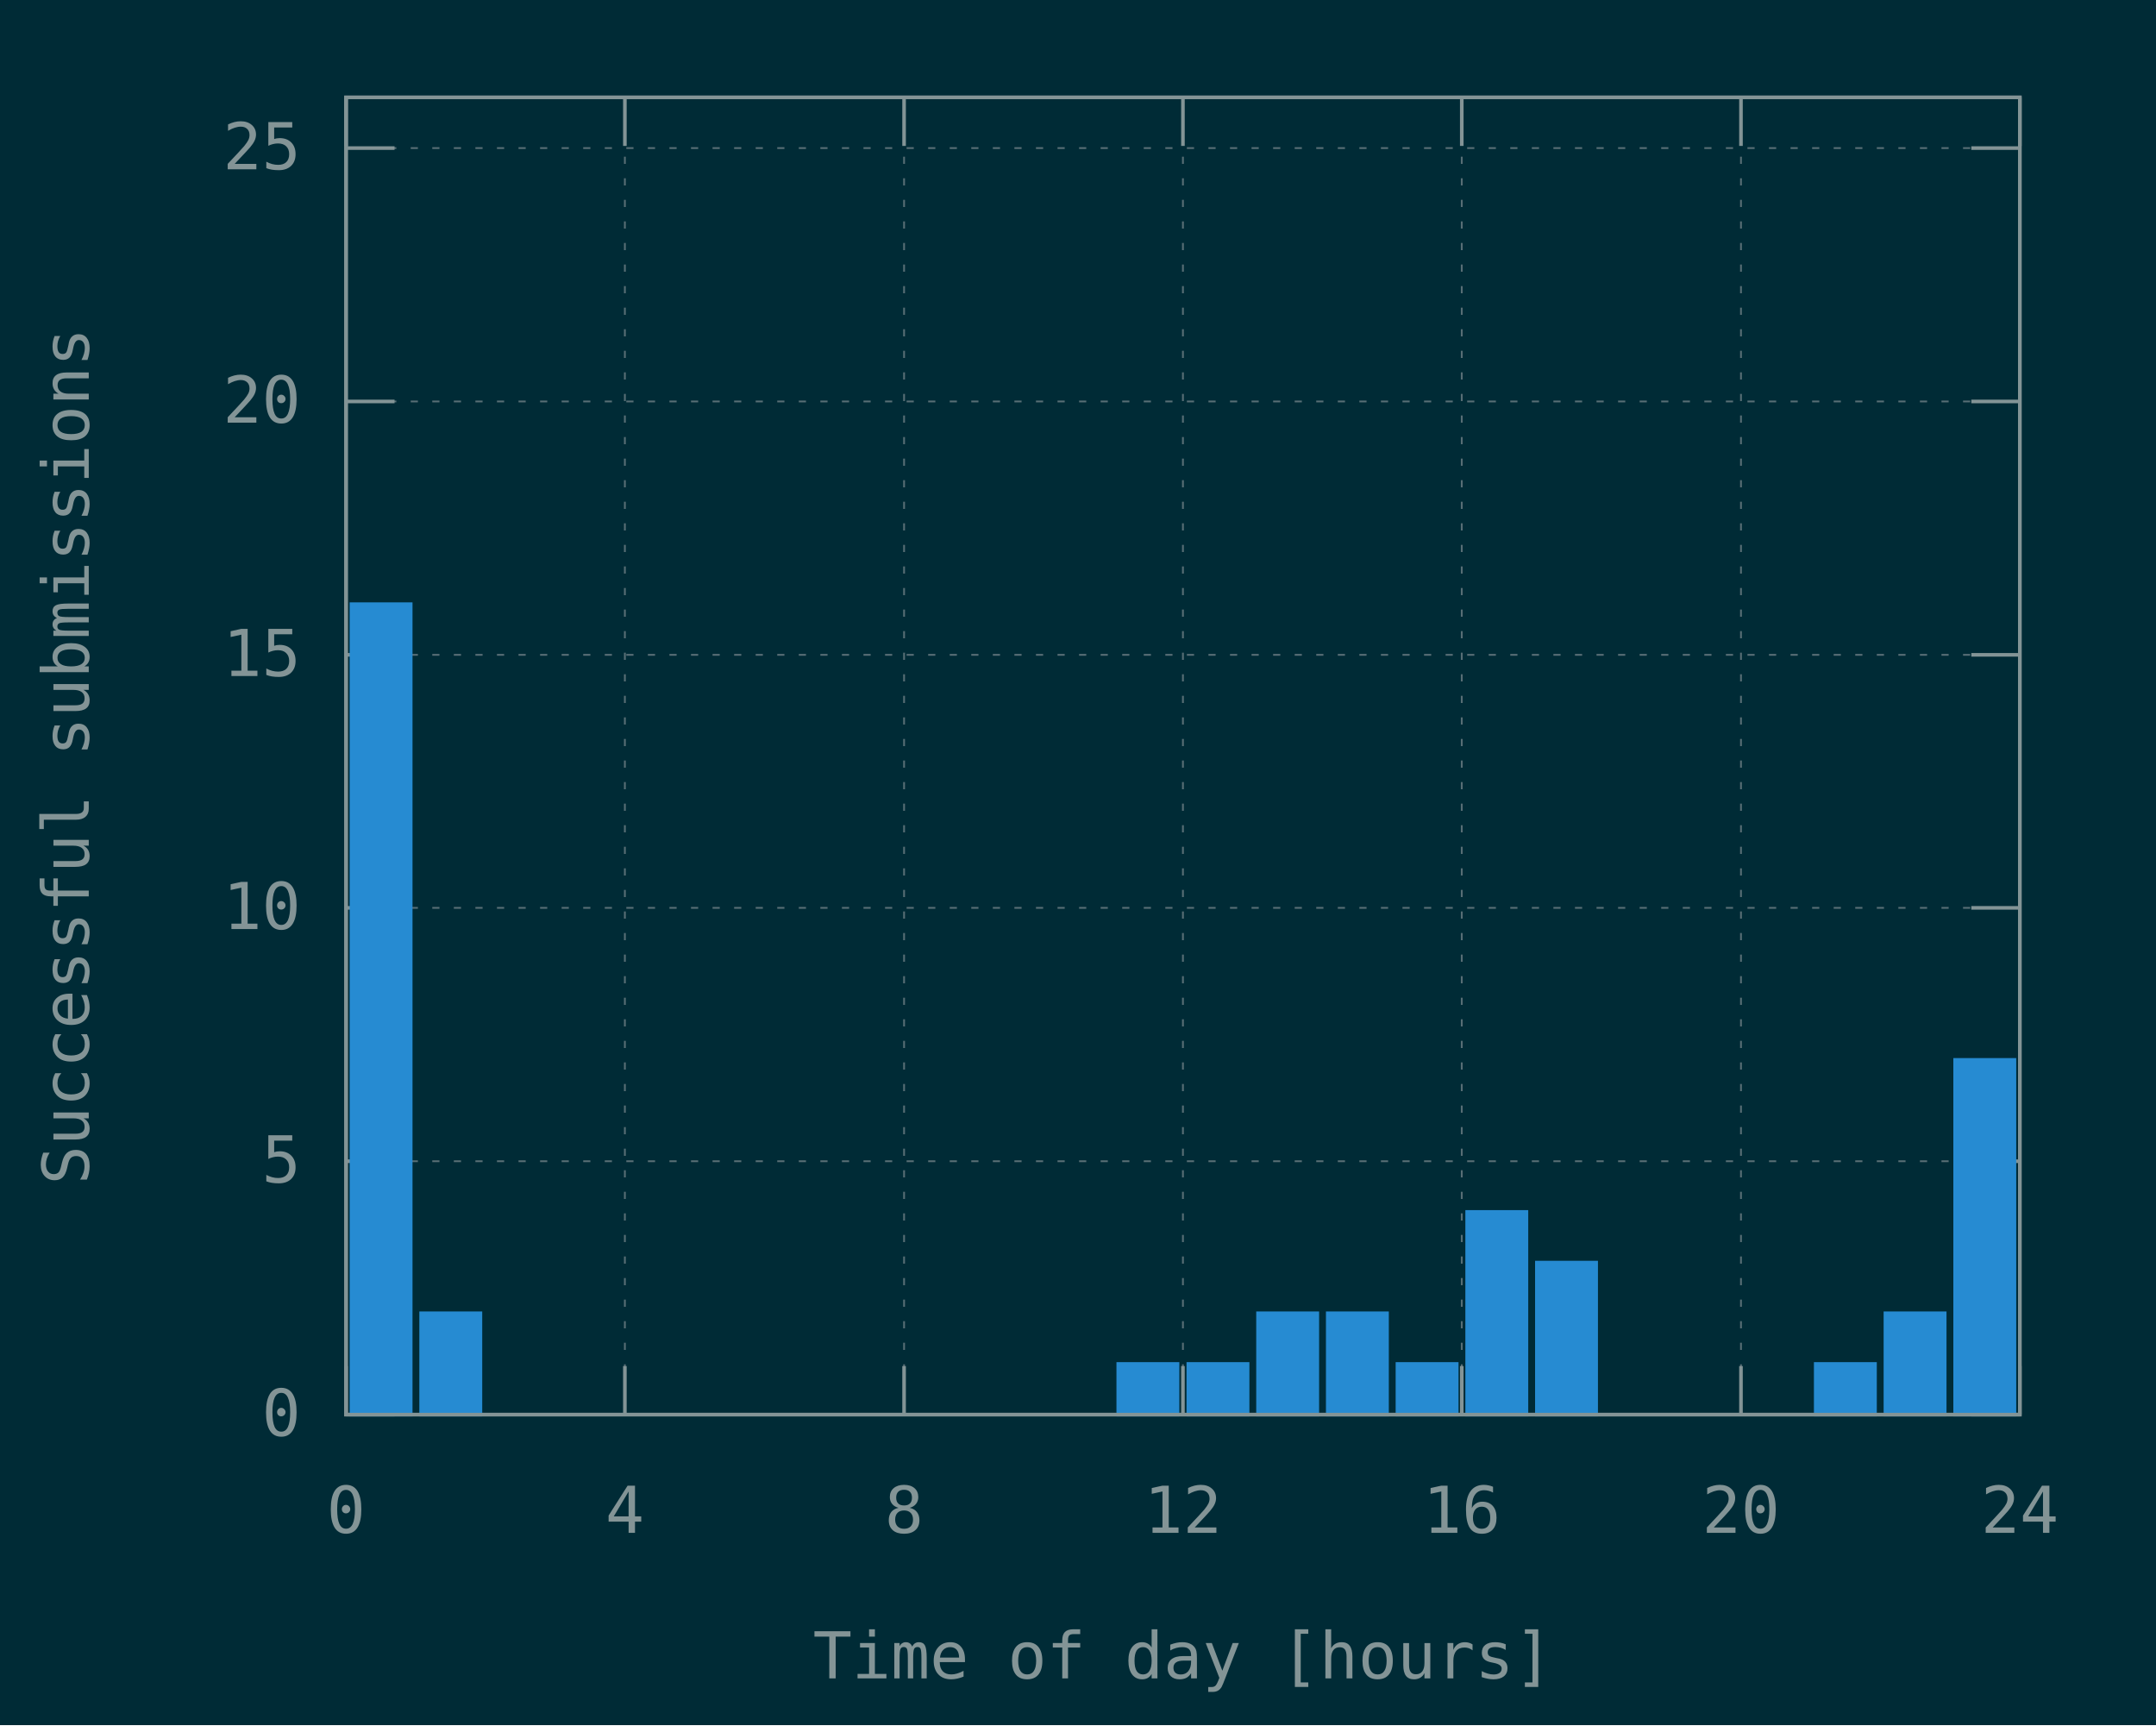
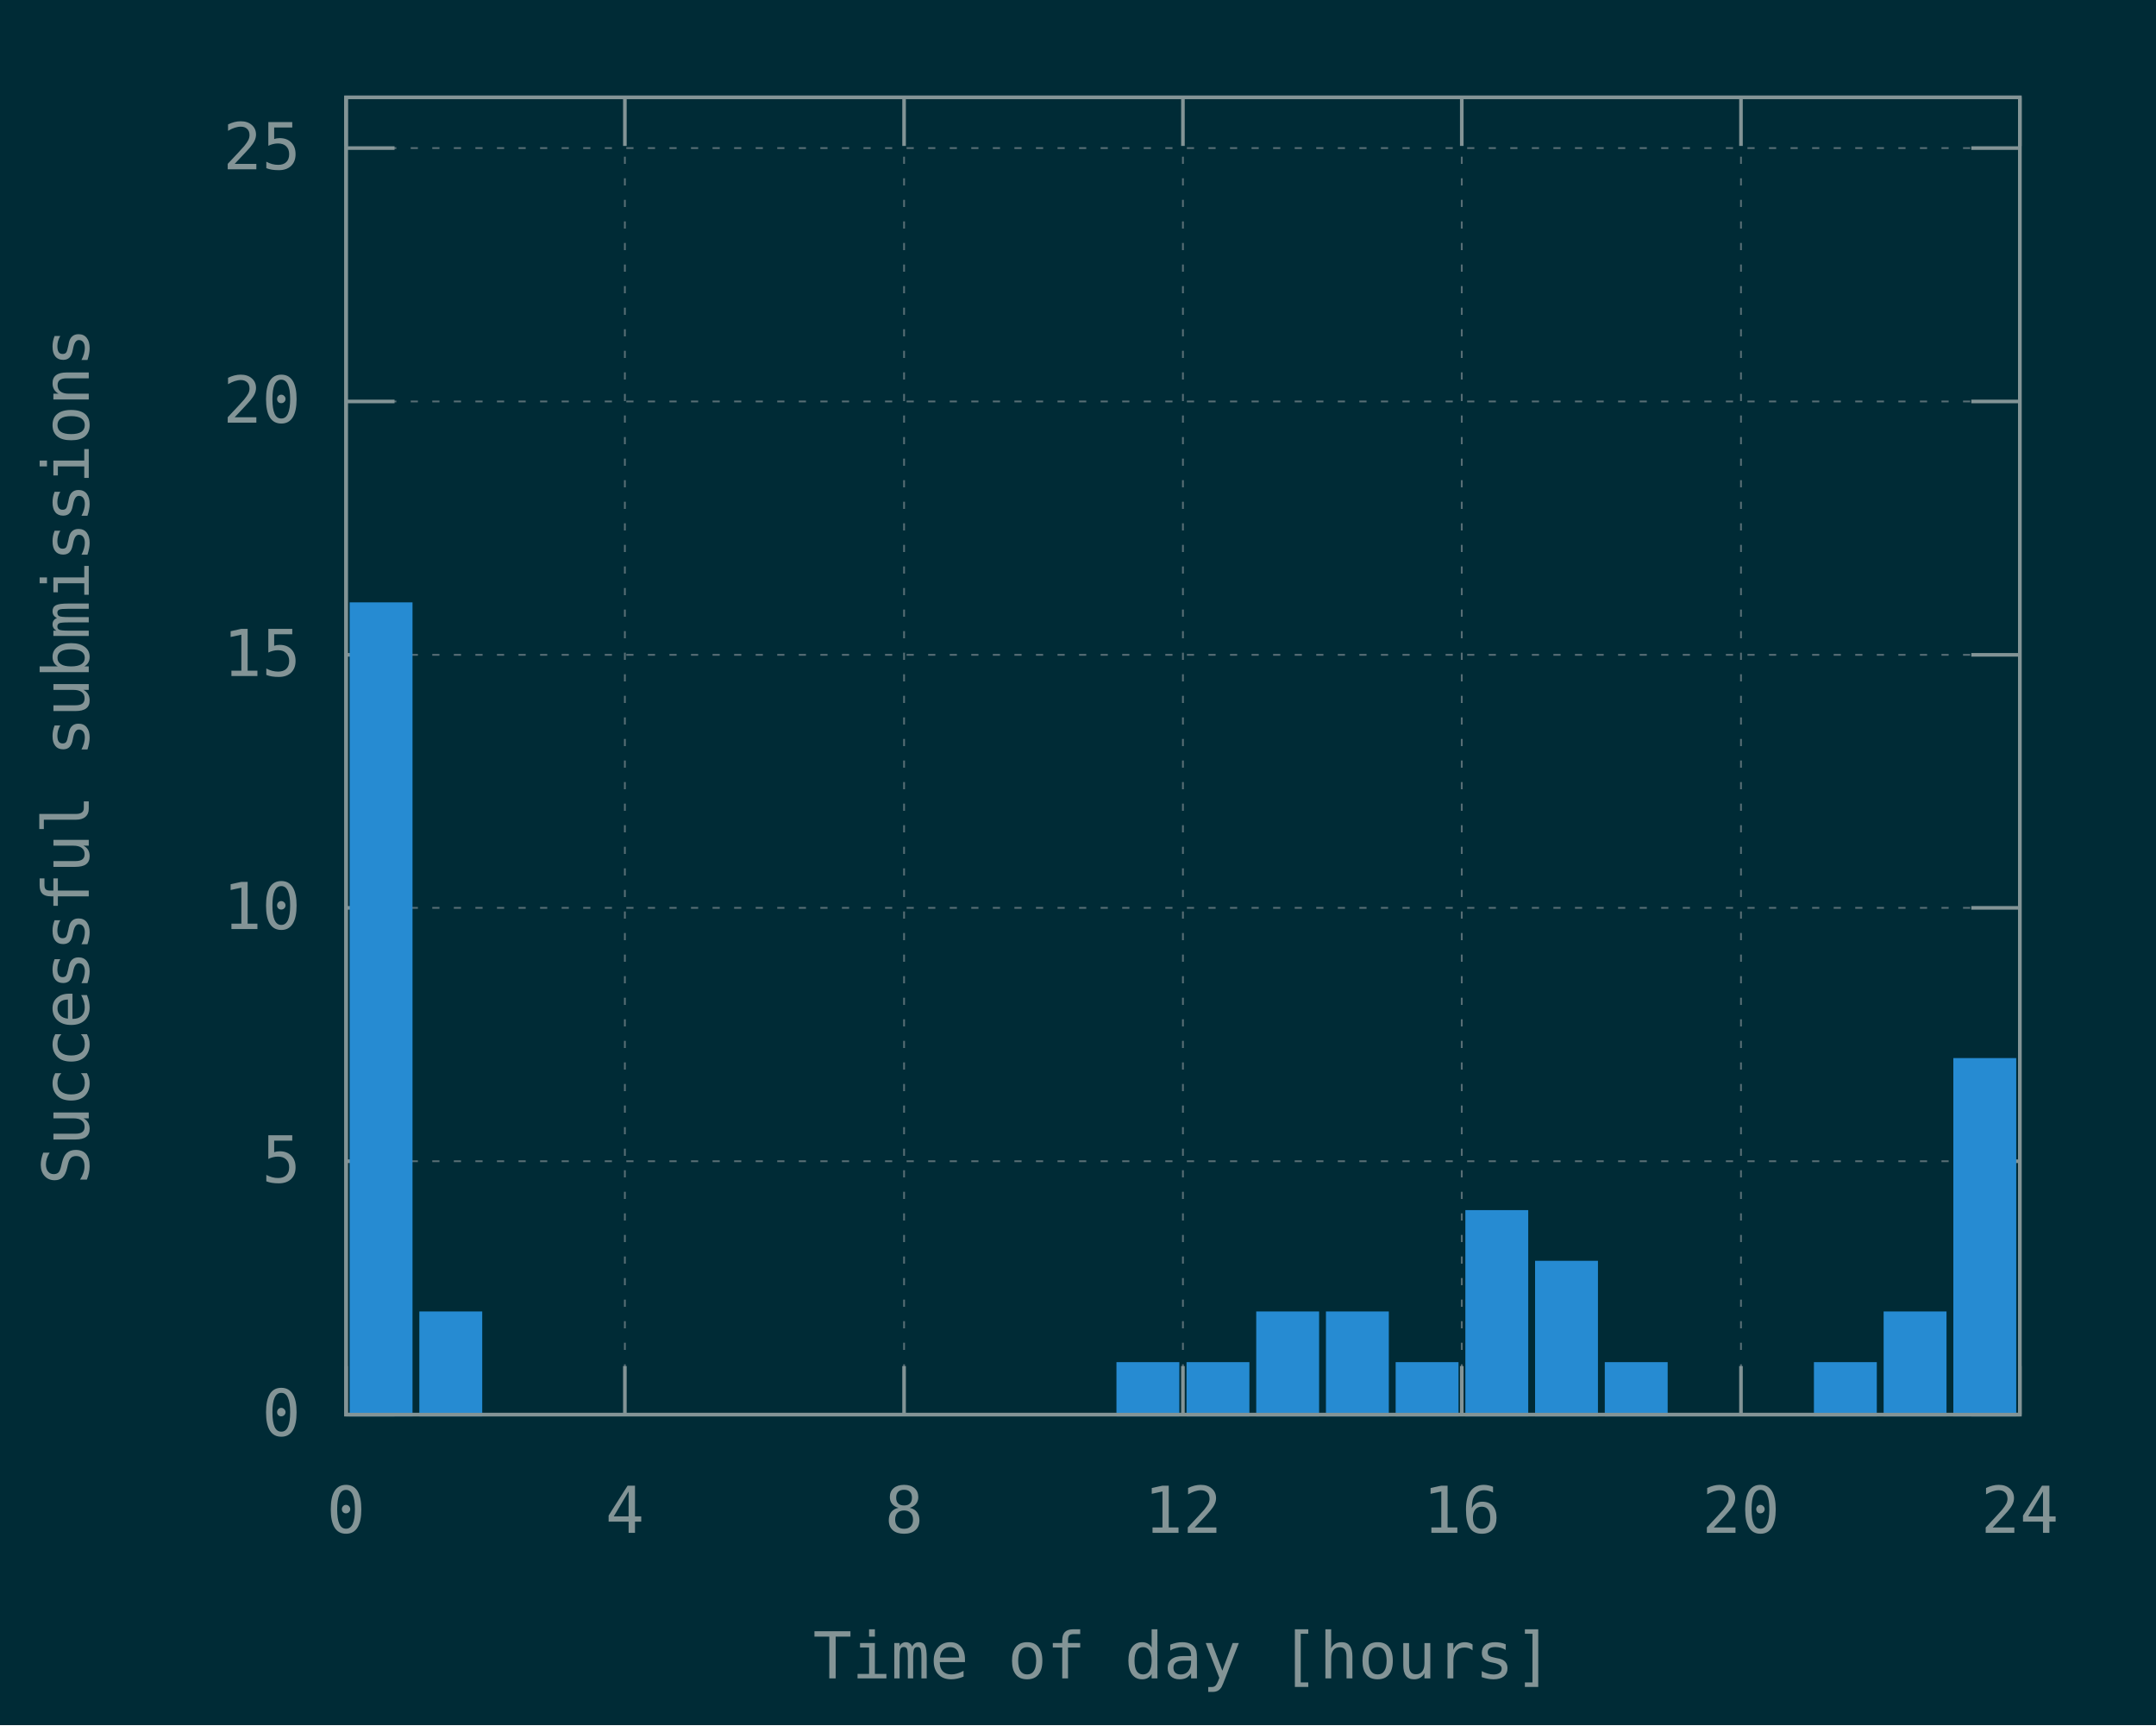
<svg xmlns="http://www.w3.org/2000/svg" xmlns:xlink="http://www.w3.org/1999/xlink" width="600" height="480" viewBox="0 0 600 480">
  <g id="gnuplot_canvas">
    <rect x="0" y="0" width="600" height="480" fill="#002b36" />
    <defs>
      <circle id="gpDot" r="0.5" stroke-width="0.5" stroke="currentColor" />
      <path id="gpPt0" stroke-width="0.148" stroke="currentColor" d="M-1,0 h2 M0,-1 v2" />
      <path id="gpPt1" stroke-width="0.148" stroke="currentColor" d="M-1,-1 L1,1 M1,-1 L-1,1" />
      <path id="gpPt2" stroke-width="0.148" stroke="currentColor" d="M-1,0 L1,0 M0,-1 L0,1 M-1,-1 L1,1 M-1,1 L1,-1" />
      <rect id="gpPt3" stroke-width="0.148" stroke="currentColor" x="-1" y="-1" width="2" height="2" />
      <rect id="gpPt4" stroke-width="0.148" stroke="currentColor" fill="currentColor" x="-1" y="-1" width="2" height="2" />
      <circle id="gpPt5" stroke-width="0.148" stroke="currentColor" cx="0" cy="0" r="1" />
      <use xlink:href="#gpPt5" id="gpPt6" fill="currentColor" stroke="none" />
      <path id="gpPt7" stroke-width="0.148" stroke="currentColor" d="M0,-1.33 L-1.33,0.67 L1.33,0.67 z" />
      <use xlink:href="#gpPt7" id="gpPt8" fill="currentColor" stroke="none" />
      <use xlink:href="#gpPt7" id="gpPt9" stroke="currentColor" transform="rotate(180)" />
      <use xlink:href="#gpPt9" id="gpPt10" fill="currentColor" stroke="none" />
      <use xlink:href="#gpPt3" id="gpPt11" stroke="currentColor" transform="rotate(45)" />
      <use xlink:href="#gpPt11" id="gpPt12" fill="currentColor" stroke="none" />
      <path id="gpPt13" stroke-width="0.148" stroke="currentColor" d="M0,1.330 L1.265,0.411 L0.782,-1.067 L-0.782,-1.076 L-1.265,0.411 z" />
      <use xlink:href="#gpPt13" id="gpPt14" fill="currentColor" stroke="none" />
      <filter id="textbox" filterUnits="objectBoundingBox" x="0" y="0" height="1" width="1">
        <feFlood flood-color="#002B36" flood-opacity="1" result="bgnd" />
        <feComposite in="SourceGraphic" in2="bgnd" operator="atop" />
      </filter>
      <filter id="greybox" filterUnits="objectBoundingBox" x="0" y="0" height="1" width="1">
        <feFlood flood-color="lightgrey" flood-opacity="1" result="grey" />
        <feComposite in="SourceGraphic" in2="grey" operator="atop" />
      </filter>
    </defs>
    <g fill="none" color="#002B36" stroke="currentColor" stroke-width="1.00" stroke-linecap="butt" stroke-linejoin="miter">
</g>
    <g fill="none" color="black" stroke="currentColor" stroke-width="1.00" stroke-linecap="butt" stroke-linejoin="miter">
</g>
    <g fill="none" color="black" stroke="rgb(131, 148, 150)" stroke-width="0.50" stroke-linecap="butt" stroke-linejoin="miter">
</g>
    <g fill="none" color="gray" stroke="currentColor" stroke-width="0.50" stroke-linecap="butt" stroke-linejoin="miter">
      <path stroke="rgb( 88, 110, 117)" stroke-dasharray="2,4" class="gridline" d="M96.3,393.6 L562.1,393.6  " />
    </g>
    <g fill="none" color="gray" stroke="rgb( 88, 110, 117)" stroke-width="1.00" stroke-linecap="butt" stroke-linejoin="miter">
</g>
    <g fill="none" color="black" stroke="currentColor" stroke-width="1.00" stroke-linecap="butt" stroke-linejoin="miter">
      <path stroke="rgb(131, 148, 150)" d="M96.3,393.6 L109.8,393.6 M562.1,393.6 L548.6,393.6  " />
      <g transform="translate(83.7,399.5)" stroke="none" fill="rgb(131,148,150)" font-family="Inconsolata" font-size="18.00" text-anchor="end">
        <text>
          <tspan font-family="Inconsolata"> 0</tspan>
        </text>
      </g>
    </g>
    <g fill="none" color="black" stroke="currentColor" stroke-width="1.00" stroke-linecap="butt" stroke-linejoin="miter">
</g>
    <g fill="none" color="black" stroke="rgb(131, 148, 150)" stroke-width="0.50" stroke-linecap="butt" stroke-linejoin="miter">
</g>
    <g fill="none" color="gray" stroke="currentColor" stroke-width="0.50" stroke-linecap="butt" stroke-linejoin="miter">
      <path stroke="rgb( 88, 110, 117)" stroke-dasharray="2,4" class="gridline" d="M96.3,323.1 L562.1,323.1  " />
    </g>
    <g fill="none" color="gray" stroke="rgb( 88, 110, 117)" stroke-width="1.00" stroke-linecap="butt" stroke-linejoin="miter">
</g>
    <g fill="none" color="black" stroke="currentColor" stroke-width="1.00" stroke-linecap="butt" stroke-linejoin="miter">
      <path stroke="rgb(131, 148, 150)" d="M96.3,323.1 L109.8,323.1 M562.1,323.1 L548.6,323.1  " />
      <g transform="translate(83.7,329.0)" stroke="none" fill="rgb(131,148,150)" font-family="Inconsolata" font-size="18.00" text-anchor="end">
        <text>
          <tspan font-family="Inconsolata"> 5</tspan>
        </text>
      </g>
    </g>
    <g fill="none" color="black" stroke="currentColor" stroke-width="1.00" stroke-linecap="butt" stroke-linejoin="miter">
</g>
    <g fill="none" color="black" stroke="rgb(131, 148, 150)" stroke-width="0.50" stroke-linecap="butt" stroke-linejoin="miter">
</g>
    <g fill="none" color="gray" stroke="currentColor" stroke-width="0.50" stroke-linecap="butt" stroke-linejoin="miter">
      <path stroke="rgb( 88, 110, 117)" stroke-dasharray="2,4" class="gridline" d="M96.3,252.6 L562.1,252.6  " />
    </g>
    <g fill="none" color="gray" stroke="rgb( 88, 110, 117)" stroke-width="1.00" stroke-linecap="butt" stroke-linejoin="miter">
</g>
    <g fill="none" color="black" stroke="currentColor" stroke-width="1.00" stroke-linecap="butt" stroke-linejoin="miter">
      <path stroke="rgb(131, 148, 150)" d="M96.3,252.6 L109.8,252.6 M562.1,252.6 L548.6,252.6  " />
      <g transform="translate(83.7,258.5)" stroke="none" fill="rgb(131,148,150)" font-family="Inconsolata" font-size="18.00" text-anchor="end">
        <text>
          <tspan font-family="Inconsolata"> 10</tspan>
        </text>
      </g>
    </g>
    <g fill="none" color="black" stroke="currentColor" stroke-width="1.00" stroke-linecap="butt" stroke-linejoin="miter">
</g>
    <g fill="none" color="black" stroke="rgb(131, 148, 150)" stroke-width="0.50" stroke-linecap="butt" stroke-linejoin="miter">
</g>
    <g fill="none" color="gray" stroke="currentColor" stroke-width="0.50" stroke-linecap="butt" stroke-linejoin="miter">
      <path stroke="rgb( 88, 110, 117)" stroke-dasharray="2,4" class="gridline" d="M96.3,182.2 L562.1,182.2  " />
    </g>
    <g fill="none" color="gray" stroke="rgb( 88, 110, 117)" stroke-width="1.00" stroke-linecap="butt" stroke-linejoin="miter">
</g>
    <g fill="none" color="black" stroke="currentColor" stroke-width="1.00" stroke-linecap="butt" stroke-linejoin="miter">
      <path stroke="rgb(131, 148, 150)" d="M96.3,182.2 L109.8,182.2 M562.1,182.2 L548.6,182.2  " />
      <g transform="translate(83.7,188.1)" stroke="none" fill="rgb(131,148,150)" font-family="Inconsolata" font-size="18.00" text-anchor="end">
        <text>
          <tspan font-family="Inconsolata"> 15</tspan>
        </text>
      </g>
    </g>
    <g fill="none" color="black" stroke="currentColor" stroke-width="1.00" stroke-linecap="butt" stroke-linejoin="miter">
</g>
    <g fill="none" color="black" stroke="rgb(131, 148, 150)" stroke-width="0.50" stroke-linecap="butt" stroke-linejoin="miter">
</g>
    <g fill="none" color="gray" stroke="currentColor" stroke-width="0.50" stroke-linecap="butt" stroke-linejoin="miter">
      <path stroke="rgb( 88, 110, 117)" stroke-dasharray="2,4" class="gridline" d="M96.3,111.7 L562.1,111.7  " />
    </g>
    <g fill="none" color="gray" stroke="rgb( 88, 110, 117)" stroke-width="1.00" stroke-linecap="butt" stroke-linejoin="miter">
</g>
    <g fill="none" color="black" stroke="currentColor" stroke-width="1.00" stroke-linecap="butt" stroke-linejoin="miter">
      <path stroke="rgb(131, 148, 150)" d="M96.3,111.7 L109.8,111.7 M562.1,111.7 L548.6,111.7  " />
      <g transform="translate(83.7,117.6)" stroke="none" fill="rgb(131,148,150)" font-family="Inconsolata" font-size="18.00" text-anchor="end">
        <text>
          <tspan font-family="Inconsolata"> 20</tspan>
        </text>
      </g>
    </g>
    <g fill="none" color="black" stroke="currentColor" stroke-width="1.00" stroke-linecap="butt" stroke-linejoin="miter">
</g>
    <g fill="none" color="black" stroke="rgb(131, 148, 150)" stroke-width="0.50" stroke-linecap="butt" stroke-linejoin="miter">
</g>
    <g fill="none" color="gray" stroke="currentColor" stroke-width="0.50" stroke-linecap="butt" stroke-linejoin="miter">
      <path stroke="rgb( 88, 110, 117)" stroke-dasharray="2,4" class="gridline" d="M96.3,41.2 L562.1,41.2  " />
    </g>
    <g fill="none" color="gray" stroke="rgb( 88, 110, 117)" stroke-width="1.00" stroke-linecap="butt" stroke-linejoin="miter">
</g>
    <g fill="none" color="black" stroke="currentColor" stroke-width="1.00" stroke-linecap="butt" stroke-linejoin="miter">
      <path stroke="rgb(131, 148, 150)" d="M96.3,41.2 L109.8,41.2 M562.1,41.2 L548.6,41.2  " />
      <g transform="translate(83.7,47.1)" stroke="none" fill="rgb(131,148,150)" font-family="Inconsolata" font-size="18.00" text-anchor="end">
        <text>
          <tspan font-family="Inconsolata"> 25</tspan>
        </text>
      </g>
    </g>
    <g fill="none" color="black" stroke="currentColor" stroke-width="1.00" stroke-linecap="butt" stroke-linejoin="miter">
</g>
    <g fill="none" color="black" stroke="rgb(131, 148, 150)" stroke-width="0.50" stroke-linecap="butt" stroke-linejoin="miter">
</g>
    <g fill="none" color="gray" stroke="currentColor" stroke-width="0.50" stroke-linecap="butt" stroke-linejoin="miter">
      <path stroke="rgb( 88, 110, 117)" stroke-dasharray="2,4" class="gridline" d="M96.3,393.6 L96.3,27.1  " />
    </g>
    <g fill="none" color="gray" stroke="rgb( 88, 110, 117)" stroke-width="1.00" stroke-linecap="butt" stroke-linejoin="miter">
</g>
    <g fill="none" color="black" stroke="currentColor" stroke-width="1.00" stroke-linecap="butt" stroke-linejoin="miter">
      <path stroke="rgb(131, 148, 150)" d="M96.3,393.6 L96.3,380.1 M96.3,27.1 L96.3,40.6  " />
      <g transform="translate(96.3,426.5)" stroke="none" fill="rgb(131,148,150)" font-family="Inconsolata" font-size="18.00" text-anchor="middle">
        <text>
          <tspan font-family="Inconsolata"> 0</tspan>
        </text>
      </g>
    </g>
    <g fill="none" color="black" stroke="currentColor" stroke-width="1.00" stroke-linecap="butt" stroke-linejoin="miter">
</g>
    <g fill="none" color="black" stroke="rgb(131, 148, 150)" stroke-width="0.50" stroke-linecap="butt" stroke-linejoin="miter">
</g>
    <g fill="none" color="gray" stroke="currentColor" stroke-width="0.50" stroke-linecap="butt" stroke-linejoin="miter">
      <path stroke="rgb( 88, 110, 117)" stroke-dasharray="2,4" class="gridline" d="M173.9,393.6 L173.9,27.1  " />
    </g>
    <g fill="none" color="gray" stroke="rgb( 88, 110, 117)" stroke-width="1.00" stroke-linecap="butt" stroke-linejoin="miter">
</g>
    <g fill="none" color="black" stroke="currentColor" stroke-width="1.00" stroke-linecap="butt" stroke-linejoin="miter">
      <path stroke="rgb(131, 148, 150)" d="M173.9,393.6 L173.9,380.1 M173.9,27.1 L173.9,40.6  " />
      <g transform="translate(173.9,426.5)" stroke="none" fill="rgb(131,148,150)" font-family="Inconsolata" font-size="18.00" text-anchor="middle">
        <text>
          <tspan font-family="Inconsolata"> 4</tspan>
        </text>
      </g>
    </g>
    <g fill="none" color="black" stroke="currentColor" stroke-width="1.00" stroke-linecap="butt" stroke-linejoin="miter">
</g>
    <g fill="none" color="black" stroke="rgb(131, 148, 150)" stroke-width="0.50" stroke-linecap="butt" stroke-linejoin="miter">
</g>
    <g fill="none" color="gray" stroke="currentColor" stroke-width="0.50" stroke-linecap="butt" stroke-linejoin="miter">
      <path stroke="rgb( 88, 110, 117)" stroke-dasharray="2,4" class="gridline" d="M251.6,393.6 L251.6,27.1  " />
    </g>
    <g fill="none" color="gray" stroke="rgb( 88, 110, 117)" stroke-width="1.00" stroke-linecap="butt" stroke-linejoin="miter">
</g>
    <g fill="none" color="black" stroke="currentColor" stroke-width="1.00" stroke-linecap="butt" stroke-linejoin="miter">
      <path stroke="rgb(131, 148, 150)" d="M251.6,393.6 L251.6,380.1 M251.6,27.1 L251.6,40.6  " />
      <g transform="translate(251.6,426.5)" stroke="none" fill="rgb(131,148,150)" font-family="Inconsolata" font-size="18.00" text-anchor="middle">
        <text>
          <tspan font-family="Inconsolata"> 8</tspan>
        </text>
      </g>
    </g>
    <g fill="none" color="black" stroke="currentColor" stroke-width="1.00" stroke-linecap="butt" stroke-linejoin="miter">
</g>
    <g fill="none" color="black" stroke="rgb(131, 148, 150)" stroke-width="0.50" stroke-linecap="butt" stroke-linejoin="miter">
</g>
    <g fill="none" color="gray" stroke="currentColor" stroke-width="0.50" stroke-linecap="butt" stroke-linejoin="miter">
      <path stroke="rgb( 88, 110, 117)" stroke-dasharray="2,4" class="gridline" d="M329.2,393.6 L329.2,27.1  " />
    </g>
    <g fill="none" color="gray" stroke="rgb( 88, 110, 117)" stroke-width="1.00" stroke-linecap="butt" stroke-linejoin="miter">
</g>
    <g fill="none" color="black" stroke="currentColor" stroke-width="1.00" stroke-linecap="butt" stroke-linejoin="miter">
      <path stroke="rgb(131, 148, 150)" d="M329.2,393.6 L329.2,380.1 M329.2,27.1 L329.2,40.6  " />
      <g transform="translate(329.2,426.5)" stroke="none" fill="rgb(131,148,150)" font-family="Inconsolata" font-size="18.00" text-anchor="middle">
        <text>
          <tspan font-family="Inconsolata"> 12</tspan>
        </text>
      </g>
    </g>
    <g fill="none" color="black" stroke="currentColor" stroke-width="1.00" stroke-linecap="butt" stroke-linejoin="miter">
</g>
    <g fill="none" color="black" stroke="rgb(131, 148, 150)" stroke-width="0.50" stroke-linecap="butt" stroke-linejoin="miter">
</g>
    <g fill="none" color="gray" stroke="currentColor" stroke-width="0.50" stroke-linecap="butt" stroke-linejoin="miter">
      <path stroke="rgb( 88, 110, 117)" stroke-dasharray="2,4" class="gridline" d="M406.8,393.6 L406.8,27.1  " />
    </g>
    <g fill="none" color="gray" stroke="rgb( 88, 110, 117)" stroke-width="1.00" stroke-linecap="butt" stroke-linejoin="miter">
</g>
    <g fill="none" color="black" stroke="currentColor" stroke-width="1.00" stroke-linecap="butt" stroke-linejoin="miter">
      <path stroke="rgb(131, 148, 150)" d="M406.8,393.6 L406.8,380.1 M406.8,27.1 L406.8,40.6  " />
      <g transform="translate(406.8,426.5)" stroke="none" fill="rgb(131,148,150)" font-family="Inconsolata" font-size="18.00" text-anchor="middle">
        <text>
          <tspan font-family="Inconsolata"> 16</tspan>
        </text>
      </g>
    </g>
    <g fill="none" color="black" stroke="currentColor" stroke-width="1.00" stroke-linecap="butt" stroke-linejoin="miter">
</g>
    <g fill="none" color="black" stroke="rgb(131, 148, 150)" stroke-width="0.50" stroke-linecap="butt" stroke-linejoin="miter">
</g>
    <g fill="none" color="gray" stroke="currentColor" stroke-width="0.50" stroke-linecap="butt" stroke-linejoin="miter">
      <path stroke="rgb( 88, 110, 117)" stroke-dasharray="2,4" class="gridline" d="M484.5,393.6 L484.5,40.6 L484.5,27.1  " />
    </g>
    <g fill="none" color="gray" stroke="rgb( 88, 110, 117)" stroke-width="1.00" stroke-linecap="butt" stroke-linejoin="miter">
</g>
    <g fill="none" color="black" stroke="currentColor" stroke-width="1.00" stroke-linecap="butt" stroke-linejoin="miter">
      <path stroke="rgb(131, 148, 150)" d="M484.5,393.6 L484.5,380.1 M484.5,27.1 L484.5,40.6  " />
      <g transform="translate(484.5,426.5)" stroke="none" fill="rgb(131,148,150)" font-family="Inconsolata" font-size="18.00" text-anchor="middle">
        <text>
          <tspan font-family="Inconsolata"> 20</tspan>
        </text>
      </g>
    </g>
    <g fill="none" color="black" stroke="currentColor" stroke-width="1.00" stroke-linecap="butt" stroke-linejoin="miter">
</g>
    <g fill="none" color="black" stroke="rgb(131, 148, 150)" stroke-width="0.50" stroke-linecap="butt" stroke-linejoin="miter">
</g>
    <g fill="none" color="gray" stroke="currentColor" stroke-width="0.50" stroke-linecap="butt" stroke-linejoin="miter">
      <path stroke="rgb( 88, 110, 117)" stroke-dasharray="2,4" class="gridline" d="M562.1,393.6 L562.1,27.1  " />
    </g>
    <g fill="none" color="gray" stroke="rgb( 88, 110, 117)" stroke-width="1.00" stroke-linecap="butt" stroke-linejoin="miter">
</g>
    <g fill="none" color="black" stroke="currentColor" stroke-width="1.00" stroke-linecap="butt" stroke-linejoin="miter">
      <path stroke="rgb(131, 148, 150)" d="M562.1,393.6 L562.1,380.1 M562.1,27.1 L562.1,40.6  " />
      <g transform="translate(562.1,426.5)" stroke="none" fill="rgb(131,148,150)" font-family="Inconsolata" font-size="18.00" text-anchor="middle">
        <text>
          <tspan font-family="Inconsolata"> 24</tspan>
        </text>
      </g>
    </g>
    <g fill="none" color="black" stroke="currentColor" stroke-width="1.00" stroke-linecap="butt" stroke-linejoin="miter">
</g>
    <g fill="none" color="black" stroke="currentColor" stroke-width="1.00" stroke-linecap="butt" stroke-linejoin="miter">
      <path stroke="rgb(131, 148, 150)" d="M96.3,27.1 L96.3,393.6 L562.1,393.6 L562.1,27.1 L96.3,27.1 Z  " />
    </g>
    <g fill="none" color="black" stroke="currentColor" stroke-width="1.00" stroke-linecap="butt" stroke-linejoin="miter">
      <g transform="translate(24.7,210.4) rotate(270)" stroke="none" fill="rgb(131,148,150)" font-family="Inconsolata" font-size="18.00" text-anchor="middle">
        <text>
          <tspan font-family="Inconsolata">Successful submissions</tspan>
        </text>
      </g>
    </g>
    <g fill="none" color="black" stroke="currentColor" stroke-width="1.00" stroke-linecap="butt" stroke-linejoin="miter">
      <g transform="translate(329.2,467.0)" stroke="none" fill="rgb(131,148,150)" font-family="Inconsolata" font-size="18.00" text-anchor="middle">
        <text>
          <tspan font-family="Inconsolata">Time of day [hours]</tspan>
        </text>
      </g>
    </g>
    <g fill="none" color="black" stroke="currentColor" stroke-width="1.00" stroke-linecap="butt" stroke-linejoin="miter">
</g>
    <g id="gnuplot_plot_1">
      <g fill="none" color="black" stroke="currentColor" stroke-width="1.00" stroke-linecap="butt" stroke-linejoin="miter">
        <g stroke="none" shape-rendering="crispEdges">
          <polygon fill="rgb( 38, 139, 210)" points="97.8,393.6 114.4,393.6 114.4,168.0 97.8,168.0 " />
        </g>
        <path stroke="rgb( 38, 139, 210)" d="M97.8,393.6 L97.8,168.1 L114.3,168.1 L114.3,393.6 L97.8,393.6 Z  " />
        <g stroke="none" shape-rendering="crispEdges">
          <polygon fill="rgb( 38, 139, 210)" points="117.2,393.6 133.8,393.6 133.8,365.3 117.2,365.3 " />
        </g>
        <path stroke="rgb( 38, 139, 210)" d="M117.2,393.6 L117.2,365.4 L133.7,365.4 L133.7,393.6 L117.2,393.6 Z  " />
        <g stroke="none" shape-rendering="crispEdges">
          <polygon fill="rgb( 38, 139, 210)" points="311.2,393.6 327.8,393.6 327.8,379.4 311.2,379.4 " />
        </g>
        <path stroke="rgb( 38, 139, 210)" d="M311.2,393.6 L311.2,379.5 L327.7,379.5 L327.7,393.6 L311.2,393.6 Z  " />
        <g stroke="none" shape-rendering="crispEdges">
          <polygon fill="rgb( 38, 139, 210)" points="330.7,393.6 347.3,393.6 347.3,379.4 330.7,379.4 " />
        </g>
        <path stroke="rgb( 38, 139, 210)" d="M330.7,393.6 L330.7,379.5 L347.2,379.5 L347.2,393.6 L330.7,393.6 Z  " />
        <g stroke="none" shape-rendering="crispEdges">
          <polygon fill="rgb( 38, 139, 210)" points="350.1,393.6 366.7,393.6 366.7,365.3 350.1,365.3 " />
        </g>
        <path stroke="rgb( 38, 139, 210)" d="M350.1,393.6 L350.1,365.4 L366.6,365.4 L366.6,393.6 L350.1,393.6 Z  " />
        <g stroke="none" shape-rendering="crispEdges">
          <polygon fill="rgb( 38, 139, 210)" points="369.5,393.6 386.1,393.6 386.1,365.3 369.5,365.3 " />
        </g>
        <path stroke="rgb( 38, 139, 210)" d="M369.5,393.6 L369.5,365.4 L386.0,365.4 L386.0,393.6 L369.5,393.6 Z  " />
        <g stroke="none" shape-rendering="crispEdges">
          <polygon fill="rgb( 38, 139, 210)" points="388.9,393.6 405.5,393.6 405.5,379.4 388.9,379.4 " />
        </g>
        <path stroke="rgb( 38, 139, 210)" d="M388.9,393.6 L388.9,379.5 L405.4,379.5 L405.4,393.6 L388.9,393.6 Z  " />
        <g stroke="none" shape-rendering="crispEdges">
          <polygon fill="rgb( 38, 139, 210)" points="408.3,393.6 424.9,393.6 424.9,337.1 408.3,337.1 " />
        </g>
        <path stroke="rgb( 38, 139, 210)" d="M408.3,393.6 L408.3,337.2 L424.8,337.2 L424.8,393.6 L408.3,393.6 Z  " />
        <g stroke="none" shape-rendering="crispEdges">
          <polygon fill="rgb( 38, 139, 210)" points="427.7,393.6 444.3,393.6 444.3,351.2 427.7,351.2 " />
        </g>
        <path stroke="rgb( 38, 139, 210)" d="M427.7,393.6 L427.7,351.3 L444.2,351.3 L444.2,393.6 L427.7,393.6 Z  " />
        <g stroke="none" shape-rendering="crispEdges">
+           <polygon fill="rgb( 38, 139, 210)" points="447.1,393.6 463.7,393.6 463.7,379.4 447.1,379.4 " />
+         </g>
+         <path stroke="rgb( 38, 139, 210)" d="M447.1,393.6 L447.1,379.5 L463.6,379.5 L463.6,393.6 L447.1,393.6 Z  " />
+         <g stroke="none" shape-rendering="crispEdges">
          <polygon fill="rgb( 38, 139, 210)" points="505.3,393.6 521.9,393.6 521.9,379.4 505.3,379.4 " />
        </g>
        <path stroke="rgb( 38, 139, 210)" d="M505.3,393.6 L505.3,379.5 L521.8,379.5 L521.8,393.6 L505.3,393.6 Z  " />
        <g stroke="none" shape-rendering="crispEdges">
          <polygon fill="rgb( 38, 139, 210)" points="524.7,393.6 541.3,393.6 541.3,365.3 524.7,365.3 " />
        </g>
        <path stroke="rgb( 38, 139, 210)" d="M524.7,393.6 L524.7,365.4 L541.2,365.4 L541.2,393.6 L524.7,393.6 Z  " />
        <g stroke="none" shape-rendering="crispEdges">
          <polygon fill="rgb( 38, 139, 210)" points="544.1,393.6 560.7,393.6 560.7,294.8 544.1,294.8 " />
        </g>
        <path stroke="rgb( 38, 139, 210)" d="M544.1,393.6 L544.1,294.9 L560.6,294.9 L560.6,393.6 L544.1,393.6 Z  " />
      </g>
    </g>
    <g fill="none" color="#002B36" stroke="rgb( 38, 139, 210)" stroke-width="2.00" stroke-linecap="butt" stroke-linejoin="miter">
</g>
    <g fill="none" color="black" stroke="currentColor" stroke-width="2.00" stroke-linecap="butt" stroke-linejoin="miter">
</g>
    <g fill="none" color="black" stroke="black" stroke-width="1.00" stroke-linecap="butt" stroke-linejoin="miter">
</g>
    <g fill="none" color="black" stroke="currentColor" stroke-width="1.00" stroke-linecap="butt" stroke-linejoin="miter">
      <path stroke="rgb(131, 148, 150)" d="M96.3,27.1 L96.3,393.6 L562.1,393.6 L562.1,27.1 L96.3,27.1 Z  " />
    </g>
    <g fill="none" color="black" stroke="currentColor" stroke-width="1.00" stroke-linecap="butt" stroke-linejoin="miter">
</g>
  </g>
</svg>
